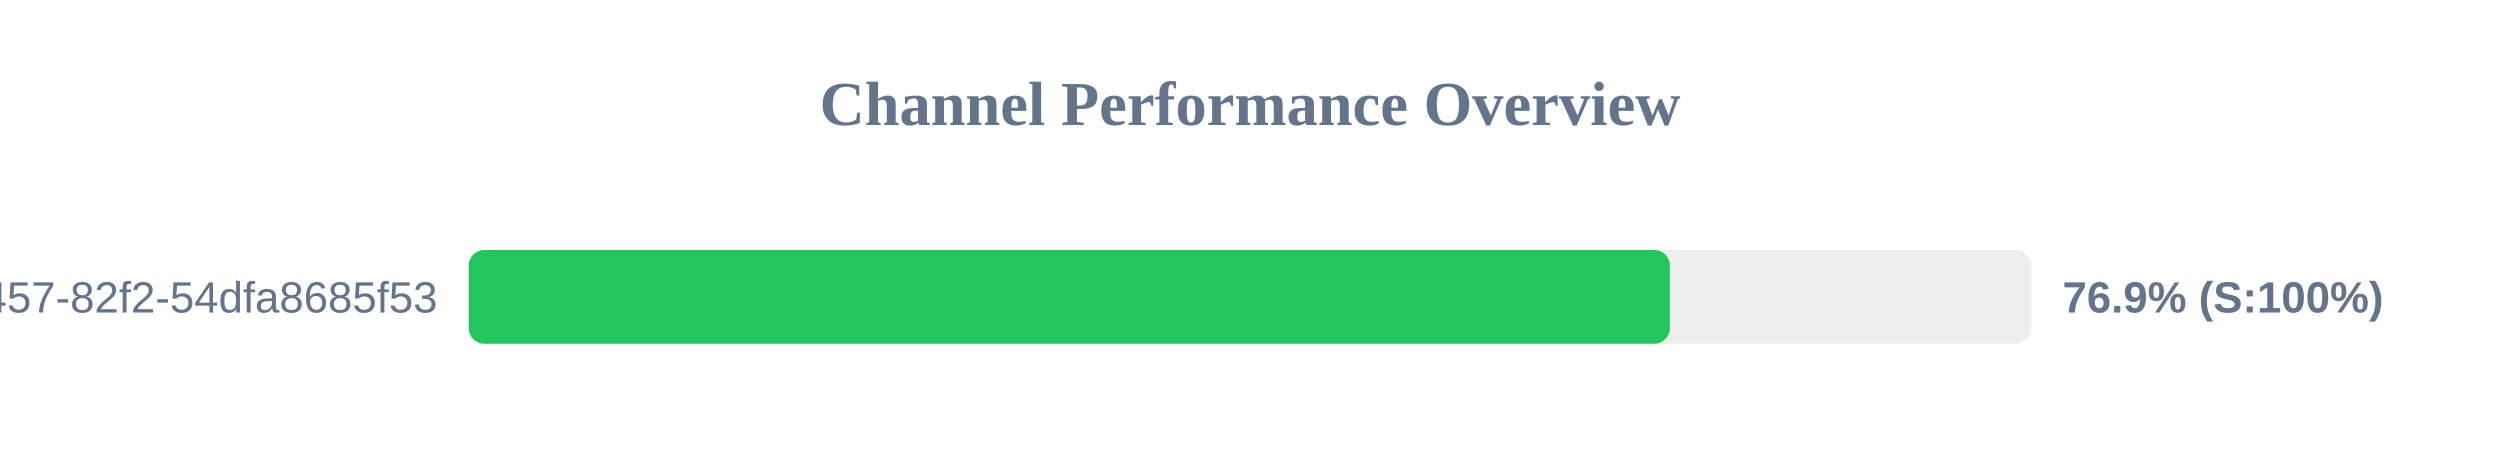
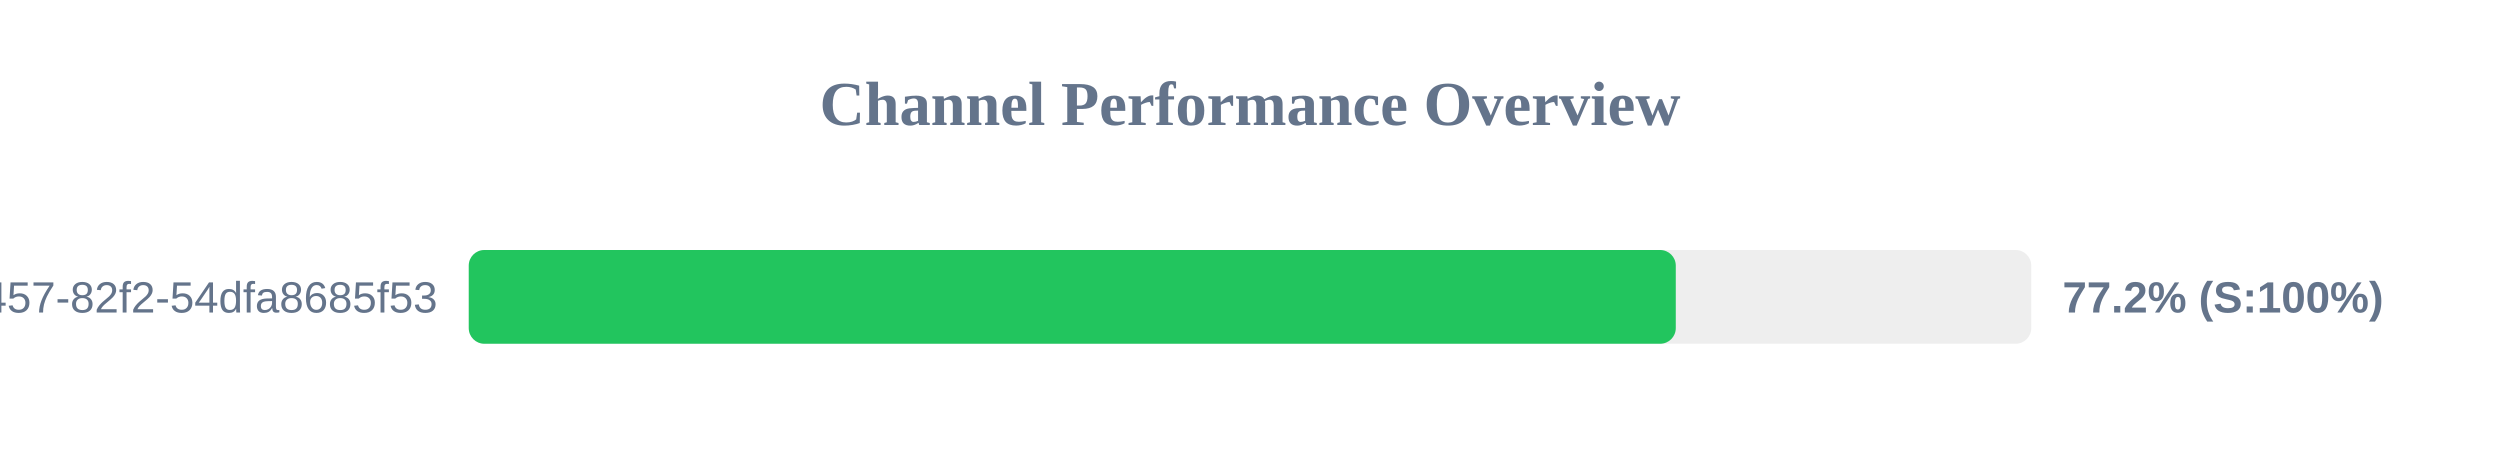
<svg xmlns="http://www.w3.org/2000/svg" width="800" height="150" version="1.1">
  <style>
        .row { font: 14px Arial; fill: #64748b; }
        .score { font: bold 14px Arial; fill: #64748b; }
    </style>
  <text x="400" y="40" text-anchor="middle" font-size="20px" font-weight="bold" fill="#64748b">Channel Performance Overview</text>
  <rect x="150" y="80" width="500" height="30" fill="#eee" rx="5" />
-   <rect x="150" y="80" width="384.35" height="30" fill="#22c55e" rx="5" />
+   <rect x="150" y="80" width="386.25" height="30" fill="#22c55e" rx="5" />
  <text x="140" y="100" text-anchor="end" class="row">?uuid=413c8b50-96bf-4457-82f2-54dfa8685f53</text>
-   <text x="660" y="100" text-anchor="start" class="score">76.9% (S:100%)</text>
+   <text x="660" y="100" text-anchor="start" class="score">77.2% (S:100%)</text>
</svg>
